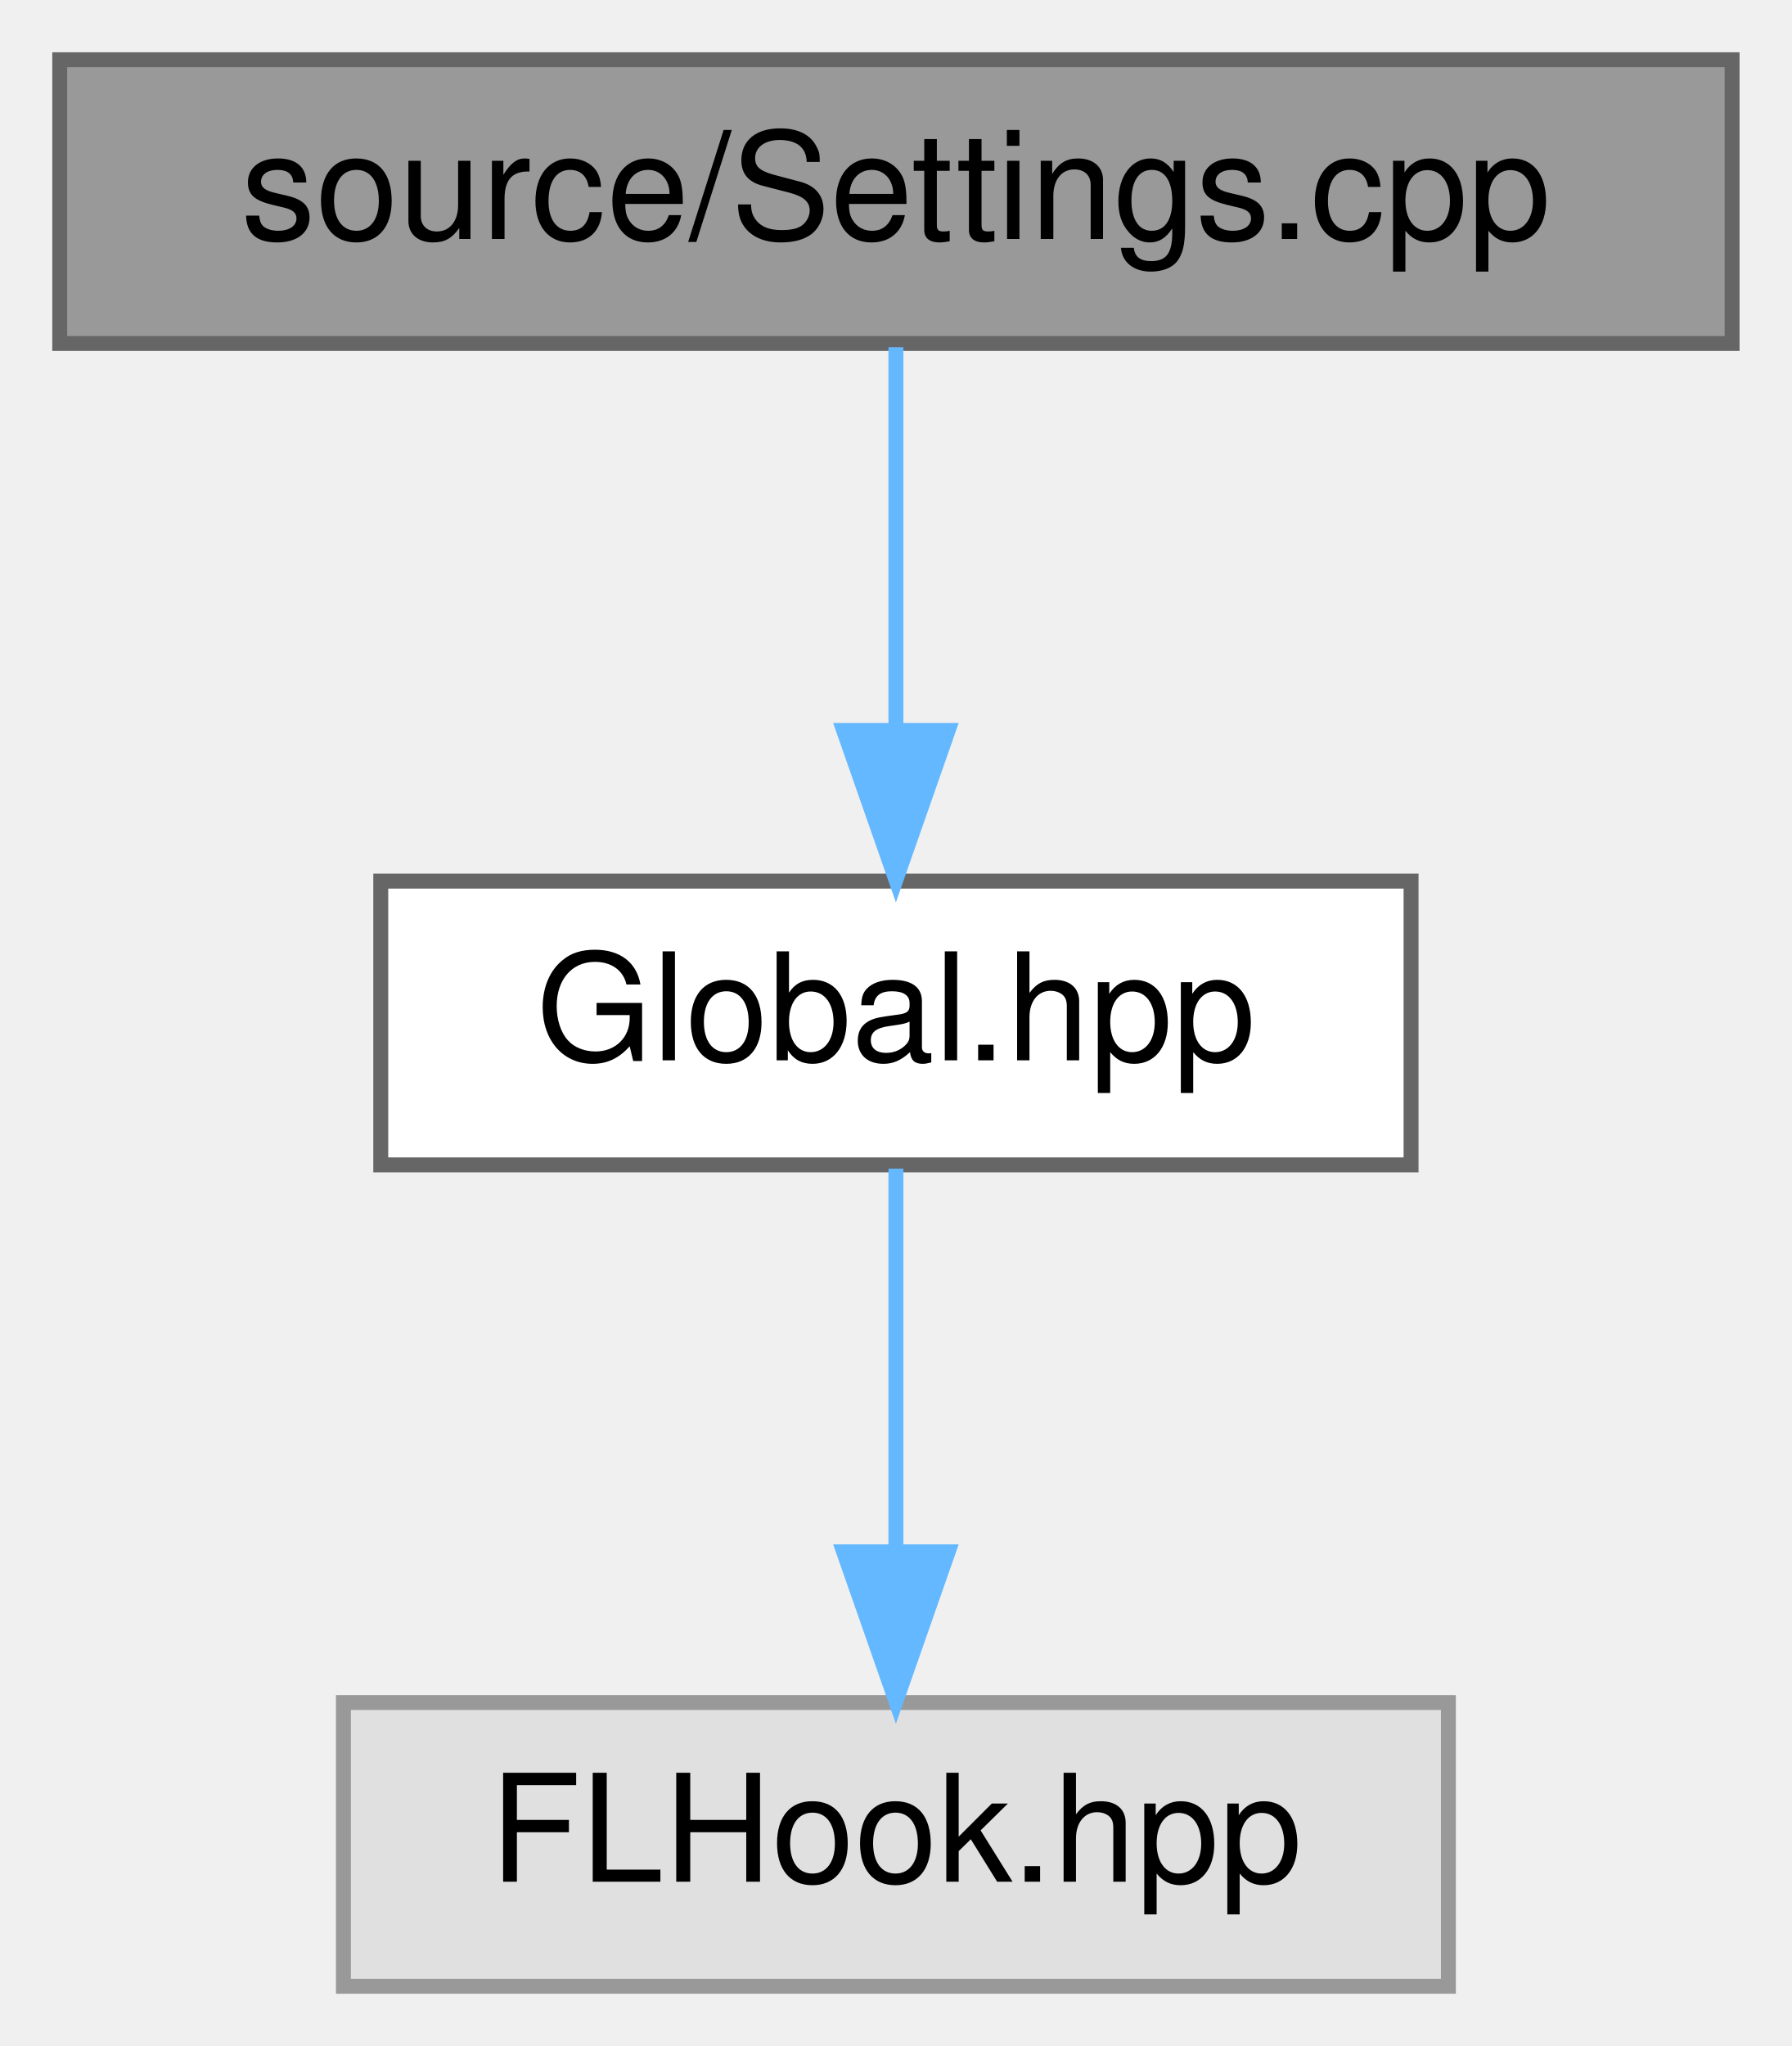
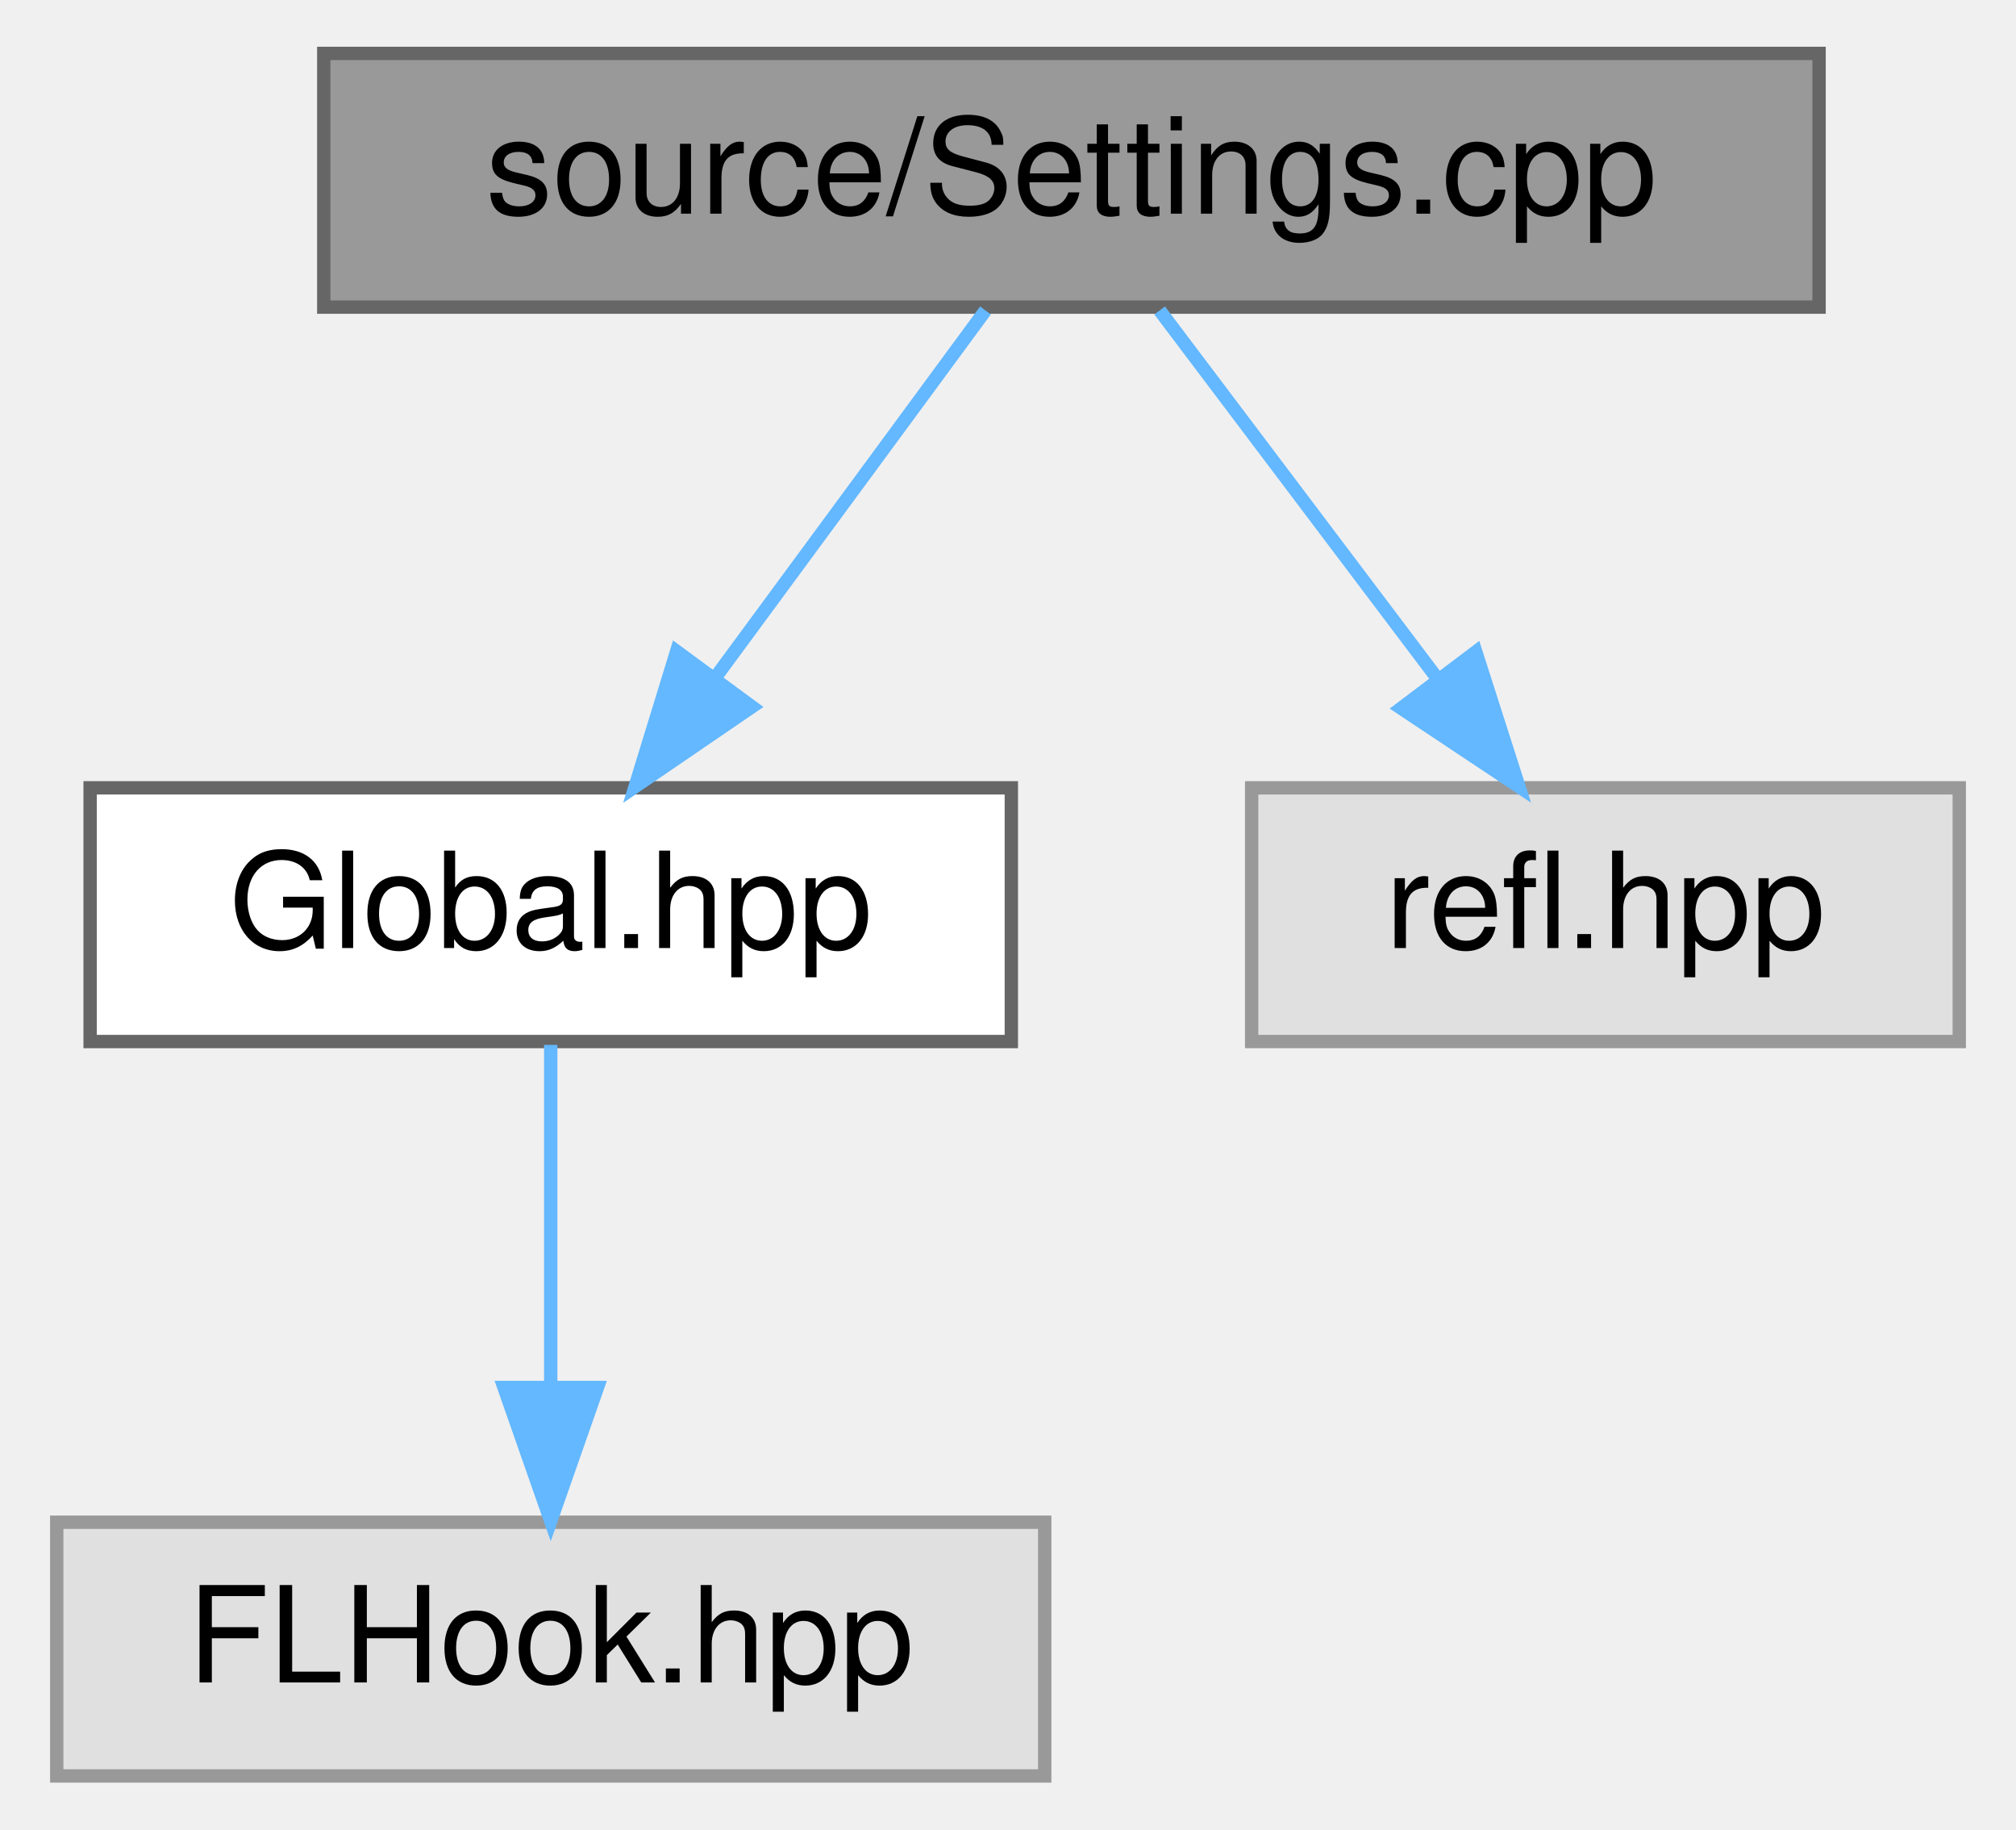
- <svg xmlns="http://www.w3.org/2000/svg" xmlns:xlink="http://www.w3.org/1999/xlink" width="120pt" height="137pt" viewBox="0.00 0.00 120.00 137.00">
+ <svg xmlns="http://www.w3.org/2000/svg" xmlns:xlink="http://www.w3.org/1999/xlink" width="151pt" height="137pt" viewBox="0.00 0.00 150.50 137.00">
  <g id="graph0" class="graph" transform="scale(1 1) rotate(0) translate(4 133)">
    <g id="node1" class="node">
      <g id="a_node1">
        <a xlink:title=" ">
-           <polygon fill="#999999" stroke="#666666" points="112,-129 0,-129 0,-110 112,-110 112,-129" />
-           <text text-anchor="middle" x="56" y="-117" font-family="Helvetica,sans-Serif" font-size="10.00">source/Settings.cpp</text>
+           <polygon fill="#999999" stroke="#666666" points="132,-129 20,-129 20,-110 132,-110 132,-129" />
+           <text text-anchor="middle" x="76" y="-117" font-family="Helvetica,sans-Serif" font-size="10.00">source/Settings.cpp</text>
        </a>
      </g>
    </g>
    <g id="node2" class="node">
      <g id="a_node2">
        <a xlink:href="_global_8hpp.html" target="_top" xlink:title=" ">
-           <polygon fill="white" stroke="#666666" points="90.5,-74 21.5,-74 21.5,-55 90.5,-55 90.5,-74" />
-           <text text-anchor="middle" x="56" y="-62" font-family="Helvetica,sans-Serif" font-size="10.00">Global.hpp</text>
+           <polygon fill="white" stroke="#666666" points="71.5,-74 2.5,-74 2.5,-55 71.5,-55 71.5,-74" />
+           <text text-anchor="middle" x="37" y="-62" font-family="Helvetica,sans-Serif" font-size="10.00">Global.hpp</text>
        </a>
      </g>
    </g>
    <g id="edge1" class="edge">
-       <path fill="none" stroke="#63b8ff" d="M56,-109.75C56,-102.8 56,-92.85 56,-84.13" />
-       <polygon fill="#63b8ff" stroke="#63b8ff" points="59.5,-84.09 56,-74.09 52.5,-84.09 59.5,-84.09" />
+       <path fill="none" stroke="#63b8ff" d="M69.56,-109.75C64.11,-102.34 56.14,-91.5 49.44,-82.41" />
+       <polygon fill="#63b8ff" stroke="#63b8ff" points="52.07,-80.07 43.32,-74.09 46.43,-84.22 52.07,-80.07" />
+     </g>
+     <g id="node4" class="node">
+       <g id="a_node4">
+         <a xlink:title=" ">
+           <polygon fill="#e0e0e0" stroke="#999999" points="142.5,-74 89.5,-74 89.5,-55 142.5,-55 142.5,-74" />
+           <text text-anchor="middle" x="116" y="-62" font-family="Helvetica,sans-Serif" font-size="10.00">refl.hpp</text>
+         </a>
+       </g>
+     </g>
+     <g id="edge3" class="edge">
+       <path fill="none" stroke="#63b8ff" d="M82.61,-109.75C88.26,-102.26 96.54,-91.28 103.45,-82.13" />
+       <polygon fill="#63b8ff" stroke="#63b8ff" points="106.29,-84.18 109.52,-74.09 100.7,-79.96 106.29,-84.18" />
    </g>
    <g id="node3" class="node">
      <g id="a_node3">
        <a xlink:title=" ">
-           <polygon fill="#e0e0e0" stroke="#999999" points="93,-19 19,-19 19,0 93,0 93,-19" />
-           <text text-anchor="middle" x="56" y="-7" font-family="Helvetica,sans-Serif" font-size="10.00">FLHook.hpp</text>
+           <polygon fill="#e0e0e0" stroke="#999999" points="74,-19 0,-19 0,0 74,0 74,-19" />
+           <text text-anchor="middle" x="37" y="-7" font-family="Helvetica,sans-Serif" font-size="10.00">FLHook.hpp</text>
        </a>
      </g>
    </g>
    <g id="edge2" class="edge">
-       <path fill="none" stroke="#63b8ff" d="M56,-54.75C56,-47.8 56,-37.85 56,-29.13" />
-       <polygon fill="#63b8ff" stroke="#63b8ff" points="59.5,-29.09 56,-19.09 52.5,-29.09 59.5,-29.09" />
+       <path fill="none" stroke="#63b8ff" d="M37,-54.75C37,-47.8 37,-37.85 37,-29.13" />
+       <polygon fill="#63b8ff" stroke="#63b8ff" points="40.5,-29.09 37,-19.09 33.5,-29.09 40.5,-29.09" />
    </g>
  </g>
</svg>
